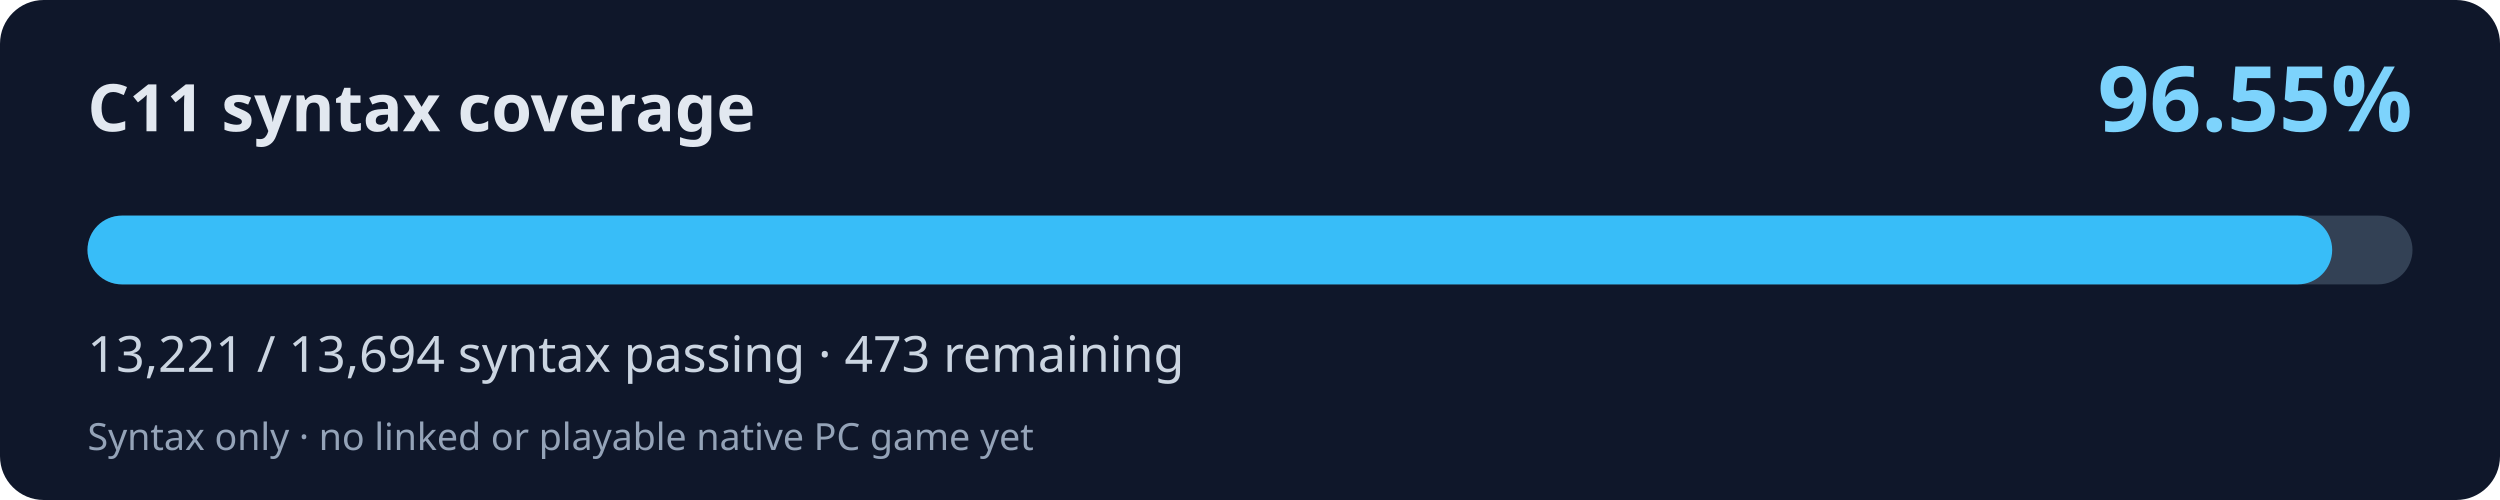
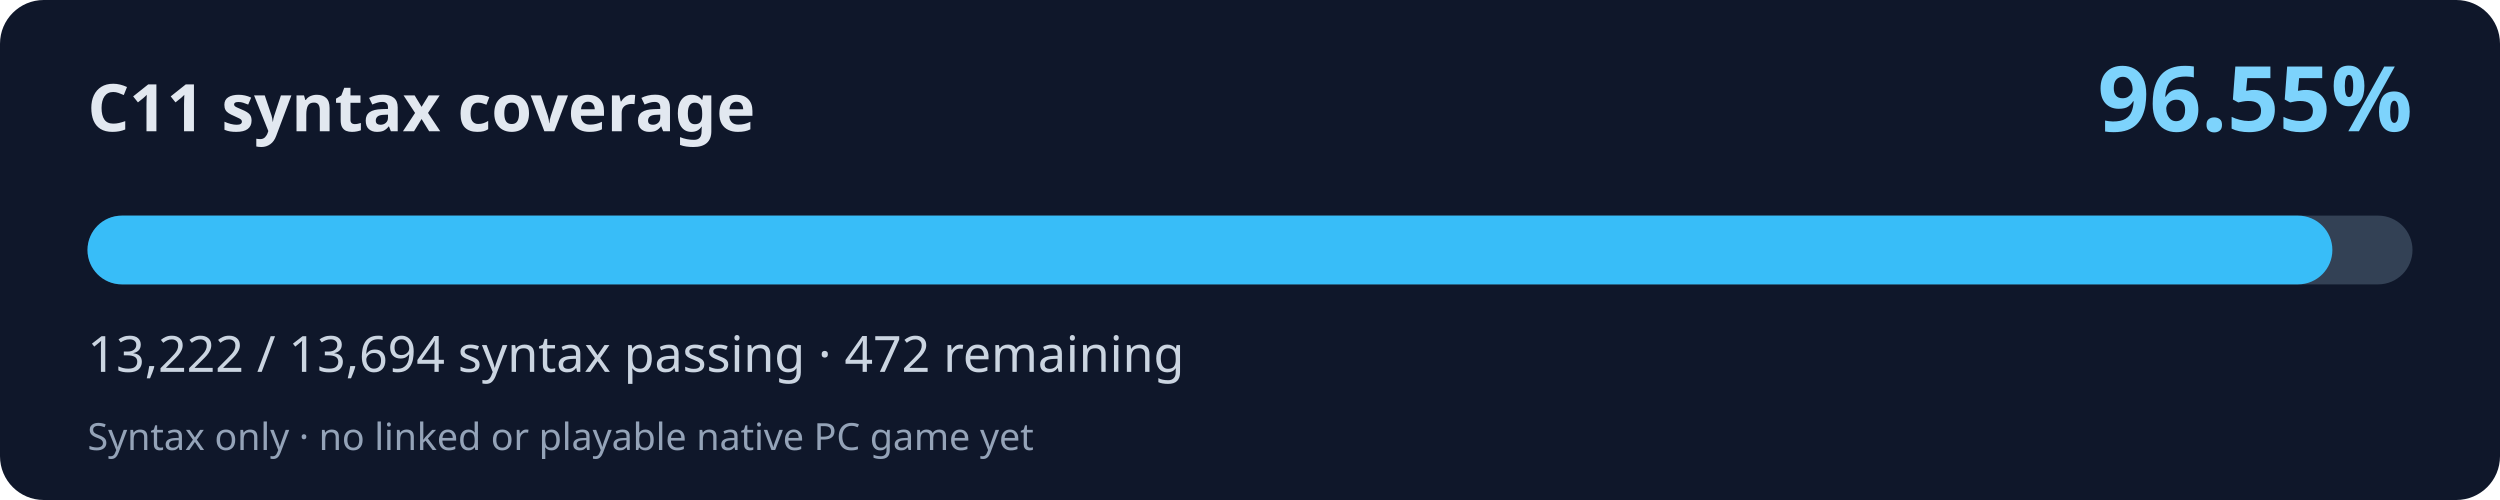
<svg xmlns="http://www.w3.org/2000/svg" width="800" height="160" viewBox="0 0 800 160" role="img" aria-labelledby="title desc">
  <rect width="800" height="160" rx="14" fill="#0f172a" />
  <text x="28" y="42" fill="#e2e8f0" font-family="system-ui,Segoe UI,sans-serif" font-weight="700" font-size="21">C11 syntax coverage</text>
  <text x="772" y="42" fill="#7dd3fc" font-family="system-ui,Segoe UI,sans-serif" font-weight="700" font-size="29" text-anchor="end">96.55%</text>
  <rect x="28" y="69" width="744" height="22" rx="11" fill="#334155" />
-   <rect x="28" y="69" width="718.30" height="22" rx="11" fill="#38bdf8" />
-   <text x="28" y="119" fill="#cbd5e1" font-family="system-ui,Segoe UI,sans-serif" font-size="16">13,221 / 13,694 syntax passing · 473 remaining</text>
+   <rect x="28" y="69" width="718.36" height="22" rx="11" fill="#38bdf8" />
+   <text x="28" y="119" fill="#cbd5e1" font-family="system-ui,Segoe UI,sans-serif" font-size="16">13,222 / 13,694 syntax passing · 472 remaining</text>
  <text x="28" y="144" fill="#94a3b8" font-family="system-ui,Segoe UI,sans-serif" font-size="12">Syntax only · no linked or playable native PC game yet</text>
</svg>
